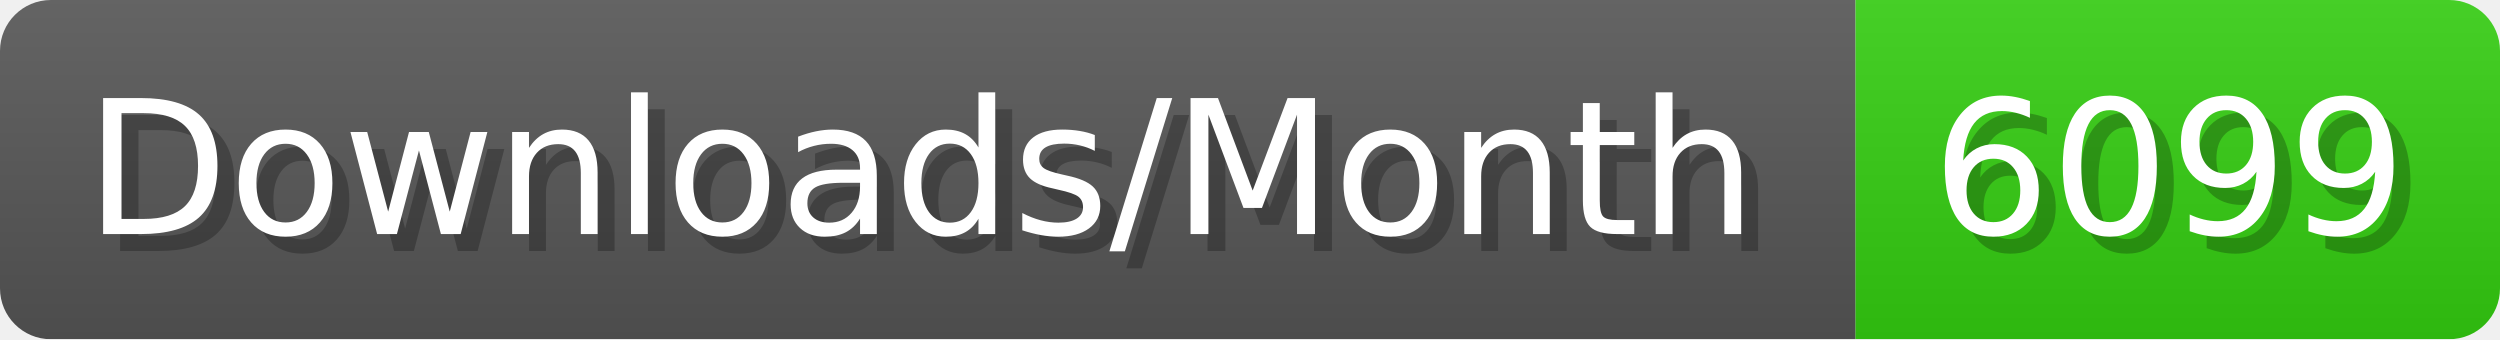
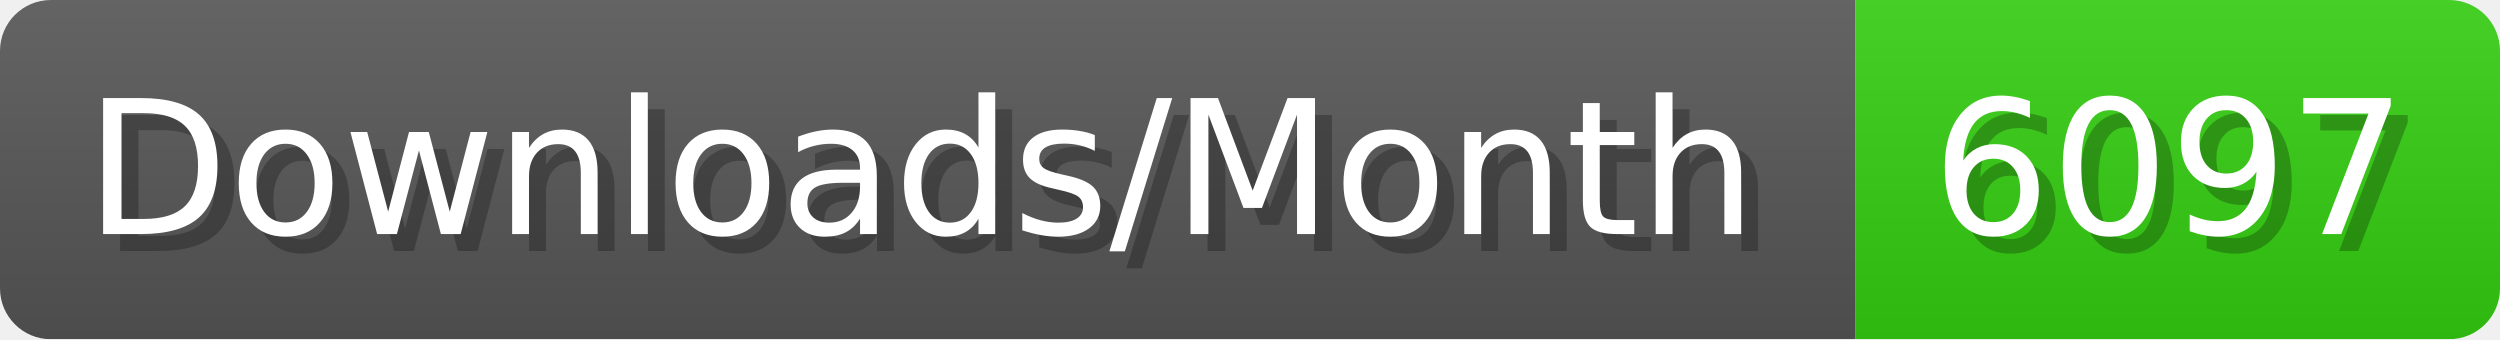
- <svg xmlns="http://www.w3.org/2000/svg" width="147.4" height="20" viewBox="0 0 1474 200" role="img" aria-label="Downloads/Month: 6099">
+ <svg xmlns="http://www.w3.org/2000/svg" width="147.4" height="20" viewBox="0 0 1474 200" role="img" aria-label="Downloads/Month: 6097">
  <linearGradient id="YlXUI" x2="0" y2="100%">
    <stop offset="0" stop-opacity=".1" stop-color="#EEE" />
    <stop offset="1" stop-opacity=".1" />
  </linearGradient>
  <mask id="JHhop">
    <rect width="1474" height="200" rx="30" fill="#FFF" />
  </mask>
  <g mask="url(#JHhop)">
    <rect width="1094" height="200" fill="#555" />
    <rect width="380" height="200" fill="#3C1" x="1094" />
    <rect width="1474" height="200" fill="url(#YlXUI)" />
  </g>
  <g aria-hidden="true" fill="#fff" text-anchor="start" font-family="Verdana,DejaVu Sans,sans-serif" font-size="110">
    <text x="60" y="148" textLength="994" fill="#000" opacity="0.25">Downloads/Month</text>
    <text x="50" y="138" textLength="994">Downloads/Month</text>
-     <text x="1149" y="148" textLength="280" fill="#000" opacity="0.25">6099</text>
-     <text x="1139" y="138" textLength="280">6099</text>
+     <text x="1149" y="148" textLength="280" fill="#000" opacity="0.25">6097</text>
+     <text x="1139" y="138" textLength="280">6097</text>
  </g>
</svg>
